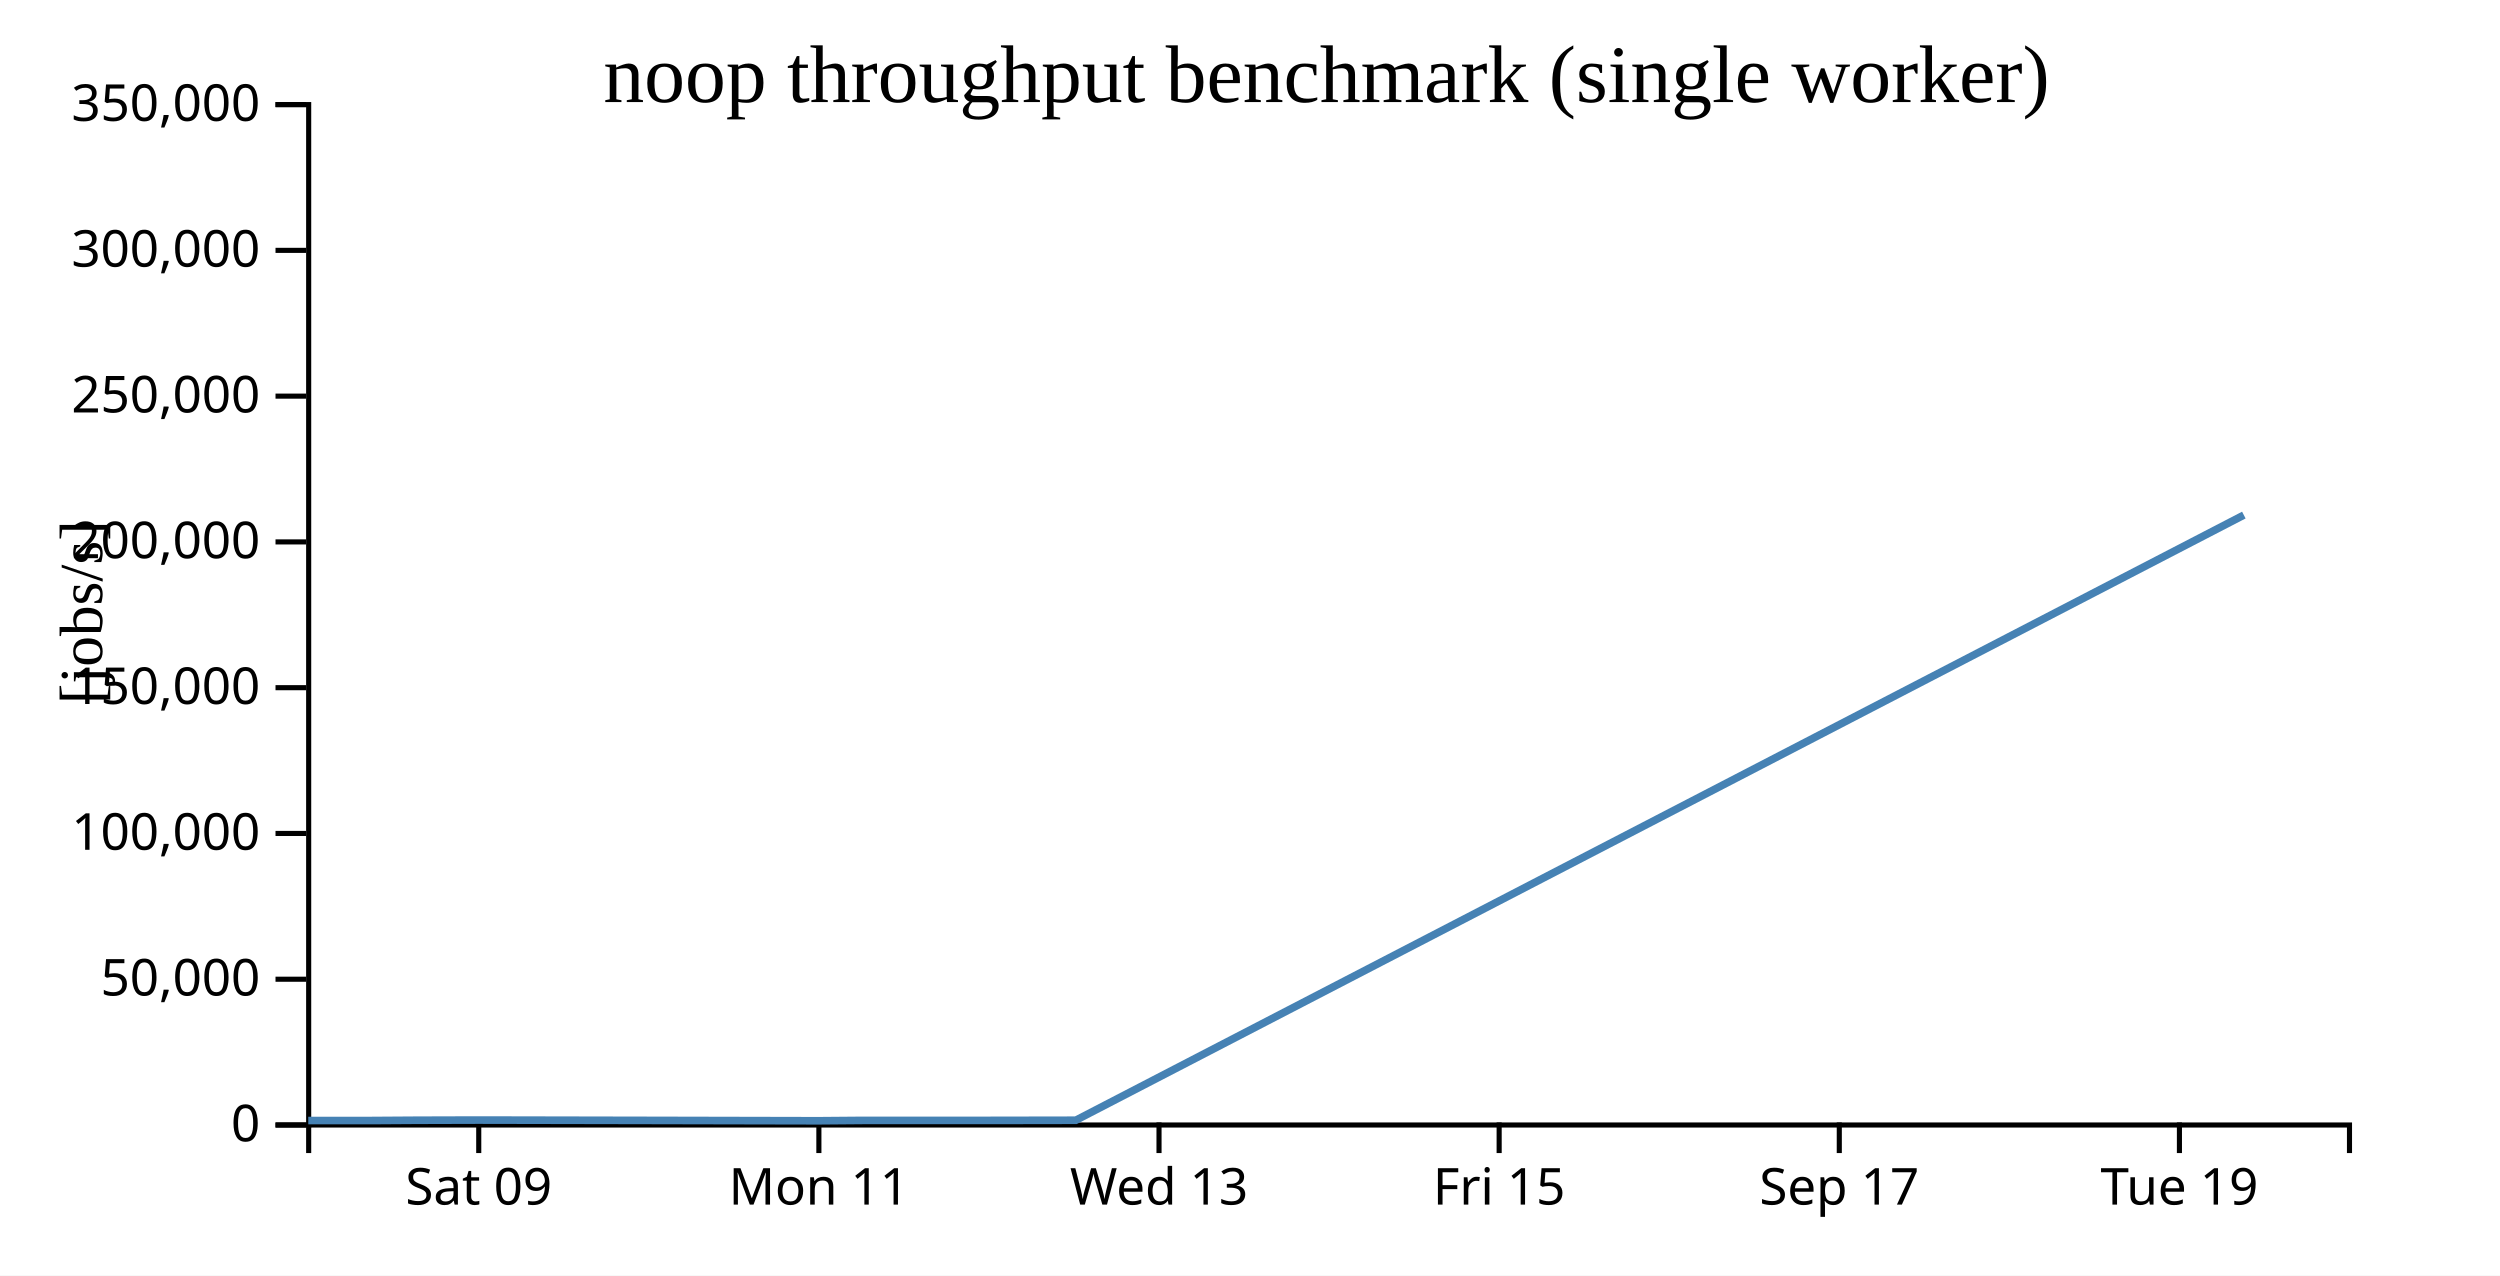
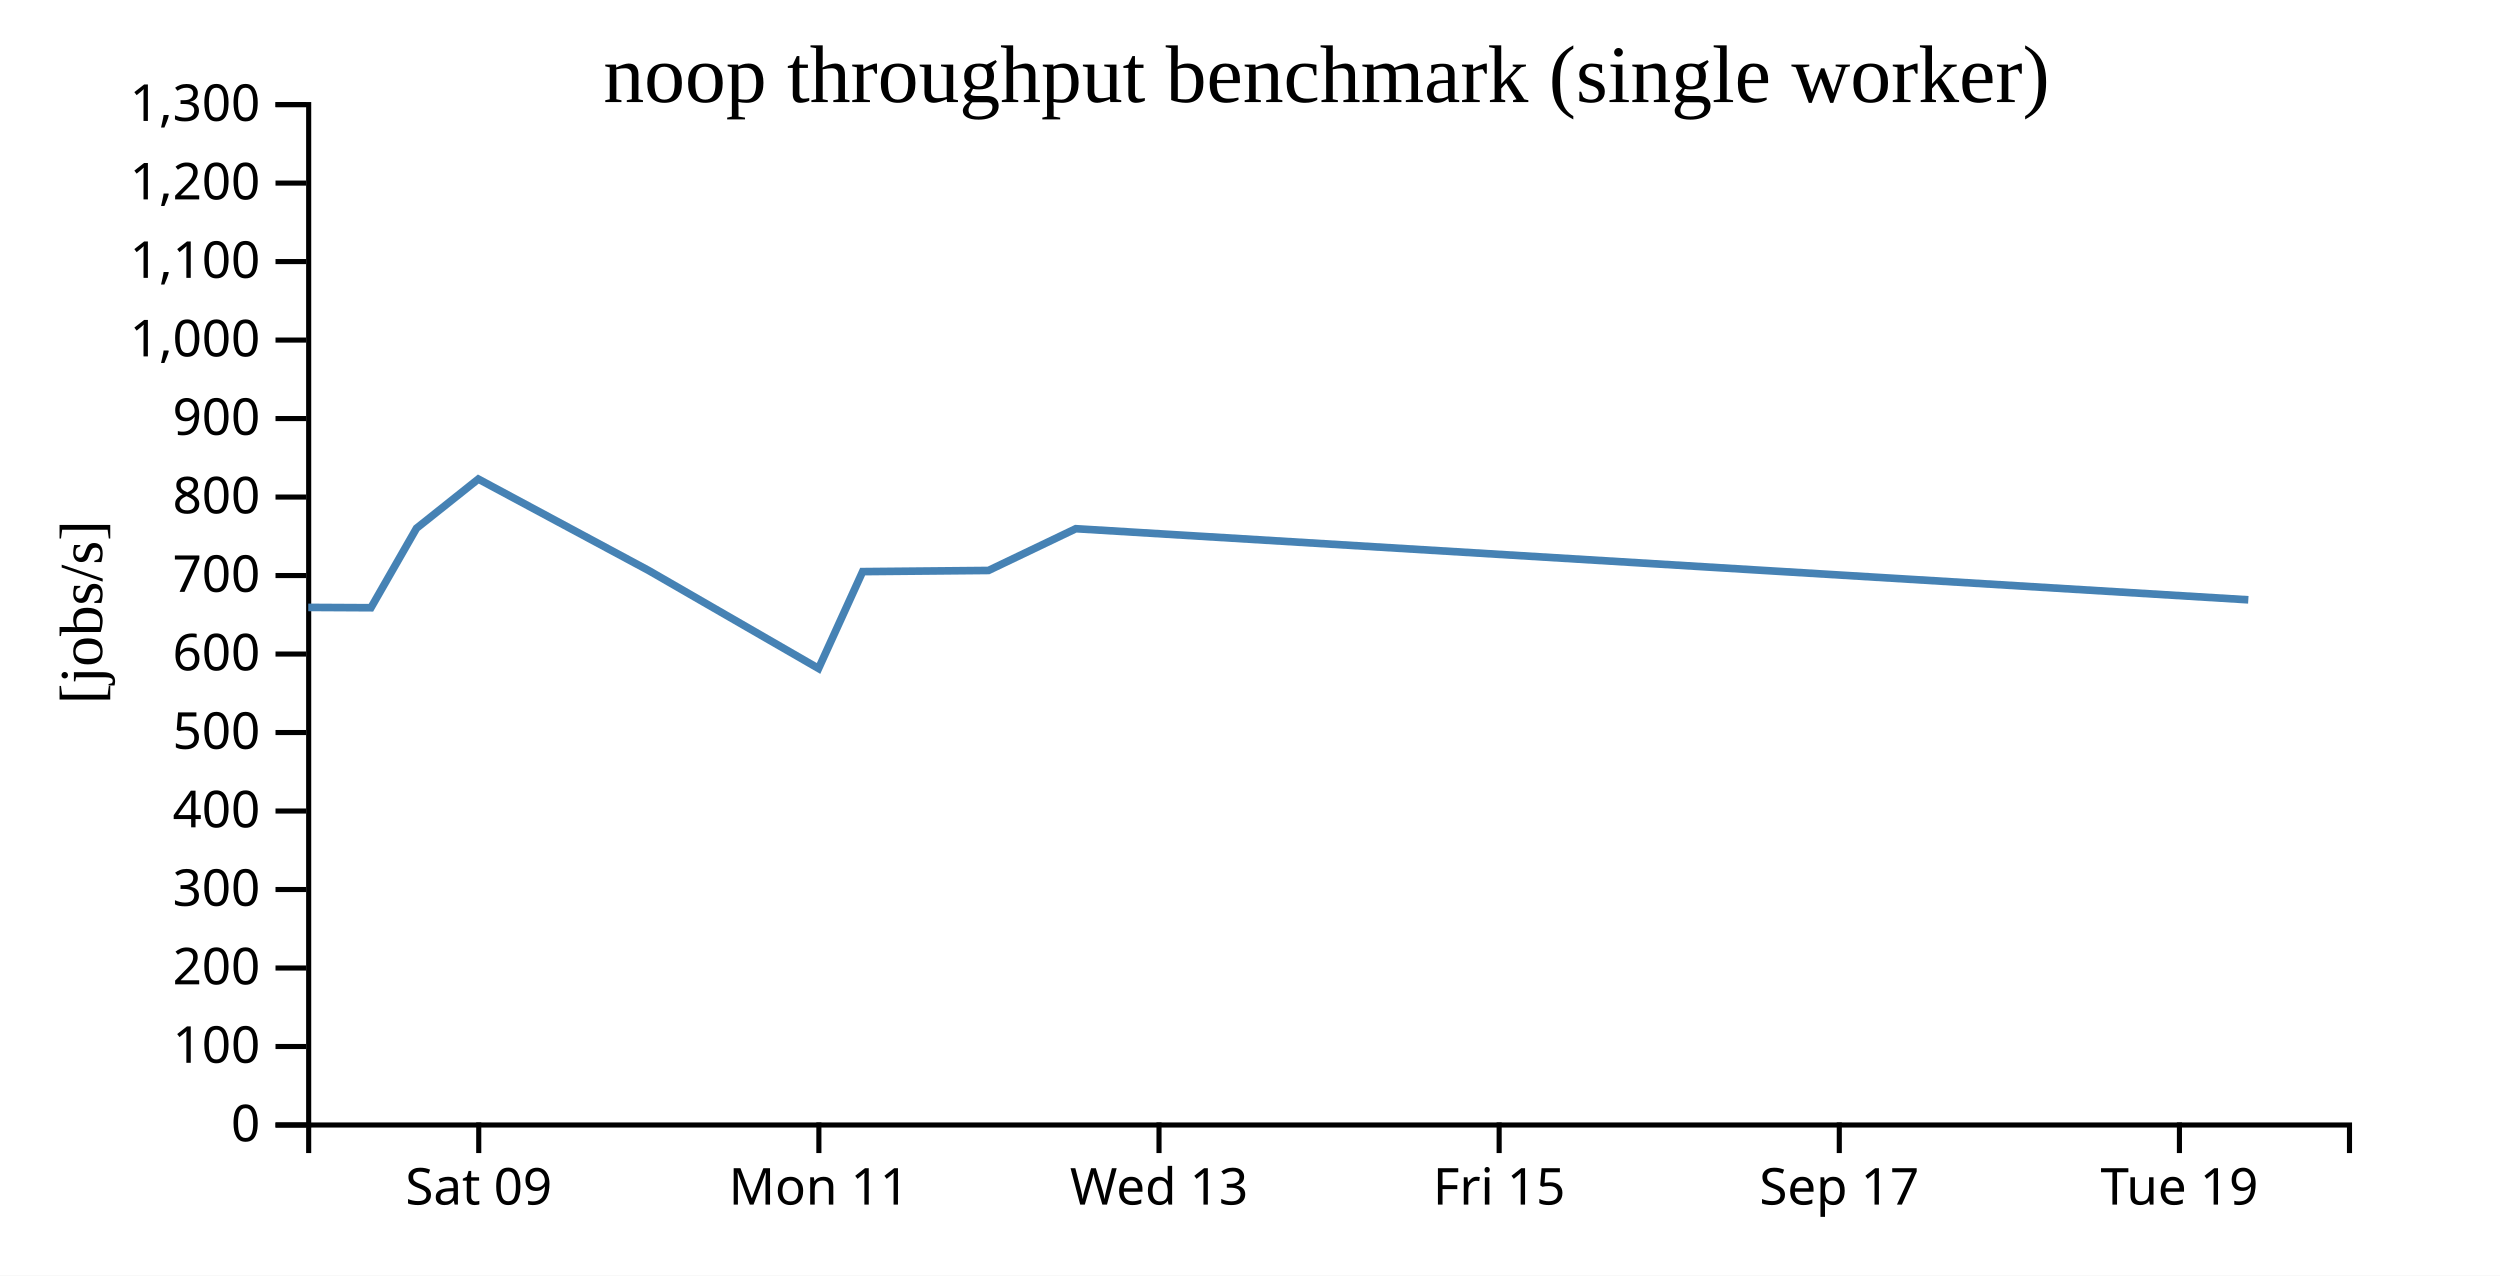
<svg xmlns="http://www.w3.org/2000/svg" width="490" height="250">
  <rect width="100%" height="100%" fill="white" />
  <g transform="translate(60,20)">
    <g transform="translate(0,200)" fill="none" font-size="10" font-family="sans-serif" text-anchor="middle">
      <path class="domain" stroke="currentColor" d="M0.5,6V0.5H400.5V6" />
      <g class="tick" opacity="1" transform="translate(33.83333,0)">
        <line stroke="currentColor" y2="6" />
        <text fill="currentColor" y="9" dy="0.71em">Sat 09</text>
      </g>
      <g class="tick" opacity="1" transform="translate(100.5,0)">
        <line stroke="currentColor" y2="6" />
        <text fill="currentColor" y="9" dy="0.71em">Mon 11</text>
      </g>
      <g class="tick" opacity="1" transform="translate(167.1667,0)">
        <line stroke="currentColor" y2="6" />
        <text fill="currentColor" y="9" dy="0.71em">Wed 13</text>
      </g>
      <g class="tick" opacity="1" transform="translate(233.8333,0)">
        <line stroke="currentColor" y2="6" />
        <text fill="currentColor" y="9" dy="0.71em">Fri 15</text>
      </g>
      <g class="tick" opacity="1" transform="translate(300.5,0)">
        <line stroke="currentColor" y2="6" />
        <text fill="currentColor" y="9" dy="0.71em">Sep 17</text>
      </g>
      <g class="tick" opacity="1" transform="translate(367.1667,0)">
        <line stroke="currentColor" y2="6" />
        <text fill="currentColor" y="9" dy="0.71em">Tue 19</text>
      </g>
    </g>
    <g fill="none" font-size="10" font-family="sans-serif" text-anchor="end">
      <path class="domain" stroke="currentColor" d="M-6,200.5H0.5V0.5H-6" />
      <g class="tick" opacity="1" transform="translate(0,200.5)">
        <line stroke="currentColor" x2="-6" />
        <text fill="currentColor" x="-9" dy="0.32em">0</text>
      </g>
-       <g class="tick" opacity="1" transform="translate(0,171.9286)">
+       <g class="tick" opacity="1" transform="translate(0,185.1154)">
        <line stroke="currentColor" x2="-6" />
-         <text fill="currentColor" x="-9" dy="0.32em">50,000</text>
+         <text fill="currentColor" x="-9" dy="0.32em">100</text>
      </g>
-       <g class="tick" opacity="1" transform="translate(0,143.3571)">
+       <g class="tick" opacity="1" transform="translate(0,169.7308)">
        <line stroke="currentColor" x2="-6" />
-         <text fill="currentColor" x="-9" dy="0.32em">100,000</text>
+         <text fill="currentColor" x="-9" dy="0.32em">200</text>
      </g>
-       <g class="tick" opacity="1" transform="translate(0,114.7857)">
+       <g class="tick" opacity="1" transform="translate(0,154.3462)">
        <line stroke="currentColor" x2="-6" />
-         <text fill="currentColor" x="-9" dy="0.32em">150,000</text>
+         <text fill="currentColor" x="-9" dy="0.32em">300</text>
      </g>
-       <g class="tick" opacity="1" transform="translate(0,86.21429)">
+       <g class="tick" opacity="1" transform="translate(0,138.9615)">
        <line stroke="currentColor" x2="-6" />
-         <text fill="currentColor" x="-9" dy="0.32em">200,000</text>
+         <text fill="currentColor" x="-9" dy="0.32em">400</text>
      </g>
-       <g class="tick" opacity="1" transform="translate(0,57.64286)">
+       <g class="tick" opacity="1" transform="translate(0,123.5769)">
        <line stroke="currentColor" x2="-6" />
-         <text fill="currentColor" x="-9" dy="0.32em">250,000</text>
+         <text fill="currentColor" x="-9" dy="0.32em">500</text>
      </g>
-       <g class="tick" opacity="1" transform="translate(0,29.07143)">
+       <g class="tick" opacity="1" transform="translate(0,108.1923)">
        <line stroke="currentColor" x2="-6" />
-         <text fill="currentColor" x="-9" dy="0.32em">300,000</text>
+         <text fill="currentColor" x="-9" dy="0.32em">600</text>
+       </g>
+       <g class="tick" opacity="1" transform="translate(0,92.80769)">
+         <line stroke="currentColor" x2="-6" />
+         <text fill="currentColor" x="-9" dy="0.32em">700</text>
+       </g>
+       <g class="tick" opacity="1" transform="translate(0,77.42308)">
+         <line stroke="currentColor" x2="-6" />
+         <text fill="currentColor" x="-9" dy="0.32em">800</text>
+       </g>
+       <g class="tick" opacity="1" transform="translate(0,62.03846)">
+         <line stroke="currentColor" x2="-6" />
+         <text fill="currentColor" x="-9" dy="0.32em">900</text>
+       </g>
+       <g class="tick" opacity="1" transform="translate(0,46.65385)">
+         <line stroke="currentColor" x2="-6" />
+         <text fill="currentColor" x="-9" dy="0.32em">1,000</text>
+       </g>
+       <g class="tick" opacity="1" transform="translate(0,31.26923)">
+         <line stroke="currentColor" x2="-6" />
+         <text fill="currentColor" x="-9" dy="0.32em">1,100</text>
+       </g>
+       <g class="tick" opacity="1" transform="translate(0,15.88462)">
+         <line stroke="currentColor" x2="-6" />
+         <text fill="currentColor" x="-9" dy="0.32em">1,200</text>
      </g>
      <g class="tick" opacity="1" transform="translate(0,0.5)">
        <line stroke="currentColor" x2="-6" />
-         <text fill="currentColor" x="-9" dy="0.32em">350,000</text>
+         <text fill="currentColor" x="-9" dy="0.32em">1,300</text>
      </g>
    </g>
    <text text-anchor="middle" style="font-size: 12px" transform="rotate(-90)" y="-40" x="-100">[jobs/s]</text>
    <text text-anchor="middle" style="font-size: 16px" y="0" x="200">noop throughput benchmark (single worker)</text>
-     <path fill="none" stroke="steelblue" stroke-width="1.5" d="M0.419,199.625L12.705,199.625L21.638,199.567L33.751,199.532L67.124,199.598L100.437,199.67L109.077,199.599L133.747,199.598L150.86,199.568L379.793,80.952" />
+     <path fill="none" stroke="steelblue" stroke-width="1.5" d="M0.419,99.051L12.705,99.117L21.638,83.538L33.751,73.897L67.124,91.81L100.437,111.02L109.077,92.038L133.747,91.81L150.86,83.626L380.671,97.566" />
  </g>
</svg>
